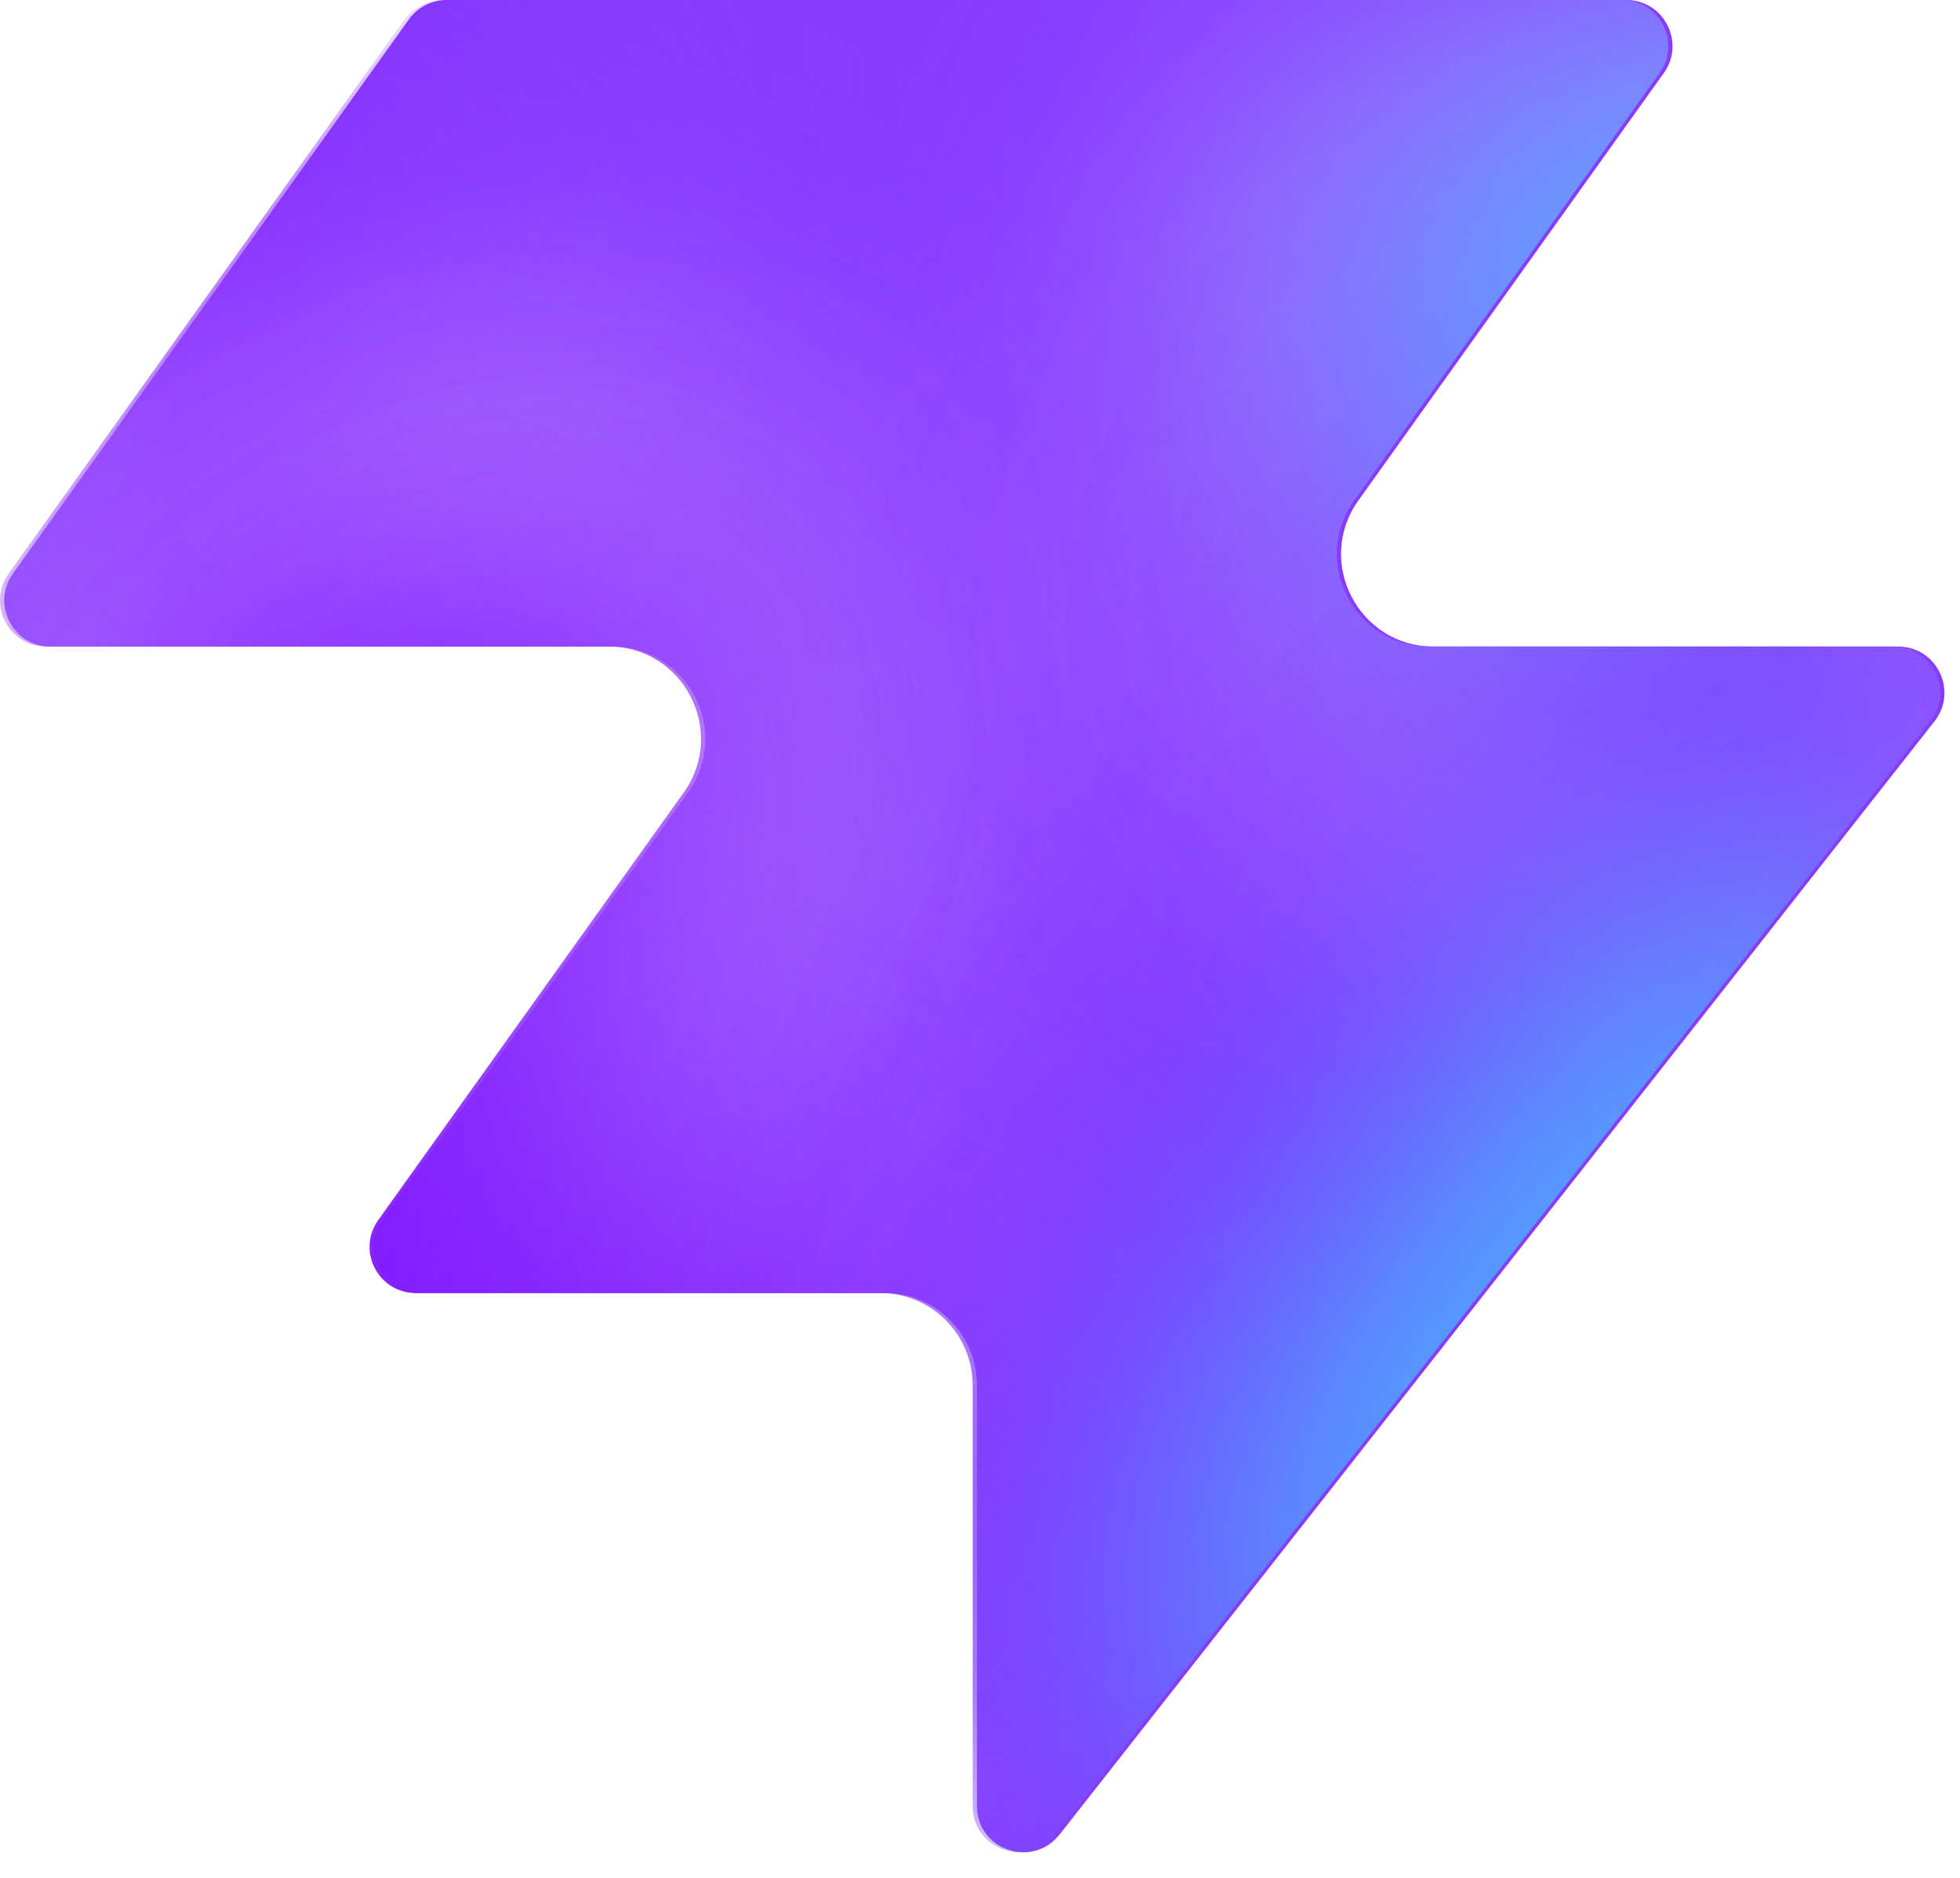
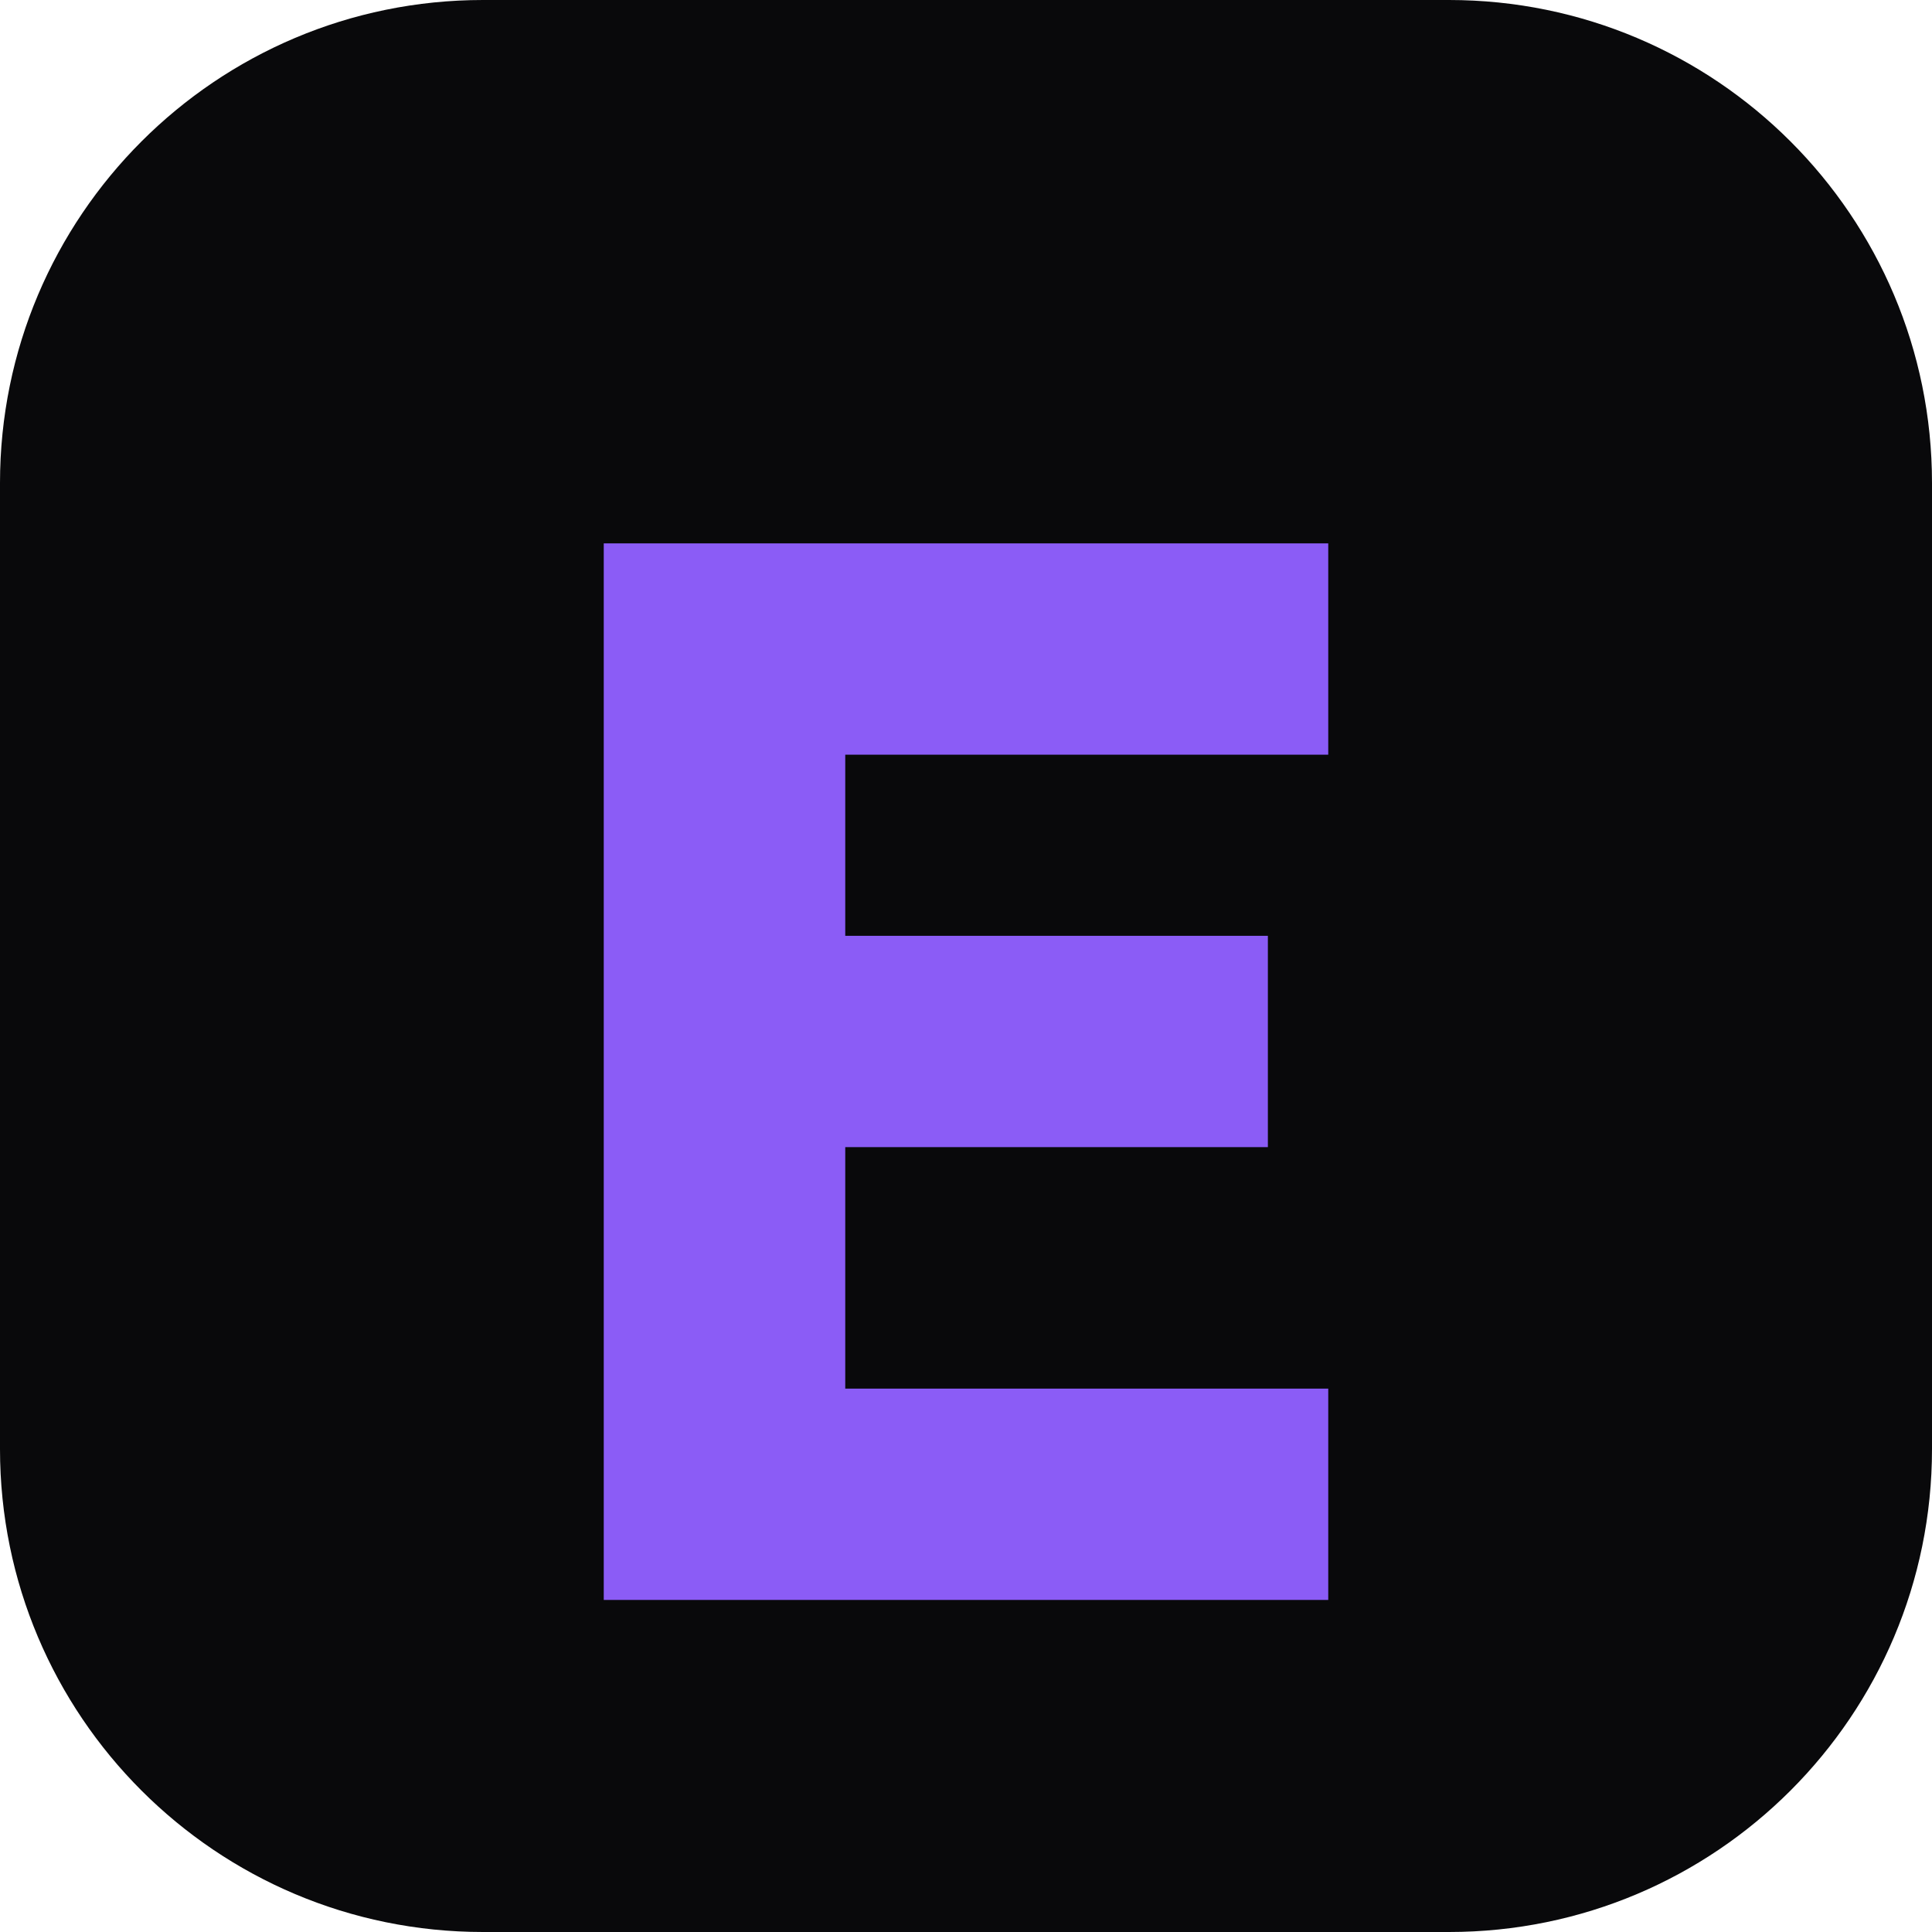
- <svg xmlns="http://www.w3.org/2000/svg" width="48" height="46" fill="none" viewBox="0 0 48 46">
-   <path fill="#863bff" d="M25.946 44.938c-.664.845-2.021.375-2.021-.698V33.937a2.26 2.26 0 0 0-2.262-2.262H10.287c-.92 0-1.456-1.04-.92-1.788l7.48-10.471c1.07-1.497 0-3.578-1.842-3.578H1.237c-.92 0-1.456-1.04-.92-1.788L10.013.474c.214-.297.556-.474.92-.474h28.894c.92 0 1.456 1.04.92 1.788l-7.48 10.471c-1.07 1.498 0 3.579 1.842 3.579h11.377c.943 0 1.473 1.088.89 1.83L25.947 44.94z" style="fill:#863bff;fill:color(display-p3 .525 .23 1);fill-opacity:1" />
-   <mask id="a" width="48" height="46" x="0" y="0" maskUnits="userSpaceOnUse" style="mask-type:alpha">
-     <path fill="#000" d="M25.842 44.938c-.664.844-2.021.375-2.021-.698V33.937a2.26 2.26 0 0 0-2.262-2.262H10.183c-.92 0-1.456-1.04-.92-1.788l7.48-10.471c1.07-1.498 0-3.579-1.842-3.579H1.133c-.92 0-1.456-1.04-.92-1.787L9.91.473c.214-.297.556-.474.92-.474h28.894c.92 0 1.456 1.04.92 1.788l-7.48 10.471c-1.07 1.498 0 3.578 1.842 3.578h11.377c.943 0 1.473 1.088.89 1.832L25.843 44.94z" style="fill:#000;fill-opacity:1" />
-   </mask>
-   <g mask="url(#a)">
-     <g filter="url(#b)">
-       <ellipse cx="5.508" cy="14.704" fill="#ede6ff" rx="5.508" ry="14.704" style="fill:#ede6ff;fill:color(display-p3 .927 .903 1);fill-opacity:1" transform="matrix(.00324 1 1 -.00324 -4.47 31.516)" />
-     </g>
-     <g filter="url(#c)">
-       <ellipse cx="10.399" cy="29.851" fill="#ede6ff" rx="10.399" ry="29.851" style="fill:#ede6ff;fill:color(display-p3 .927 .903 1);fill-opacity:1" transform="matrix(.00324 1 1 -.00324 -39.328 7.883)" />
-     </g>
-     <g filter="url(#d)">
-       <ellipse cx="5.508" cy="30.487" fill="#7e14ff" rx="5.508" ry="30.487" style="fill:#7e14ff;fill:color(display-p3 .492 .077 1);fill-opacity:1" transform="rotate(89.814 -25.913 -14.639)scale(1 -1)" />
-     </g>
-     <g filter="url(#e)">
-       <ellipse cx="5.508" cy="30.599" fill="#7e14ff" rx="5.508" ry="30.599" style="fill:#7e14ff;fill:color(display-p3 .492 .077 1);fill-opacity:1" transform="rotate(89.814 -32.644 -3.334)scale(1 -1)" />
-     </g>
-     <g filter="url(#f)">
-       <ellipse cx="5.508" cy="30.599" fill="#7e14ff" rx="5.508" ry="30.599" style="fill:#7e14ff;fill:color(display-p3 .492 .077 1);fill-opacity:1" transform="matrix(.00324 1 1 -.00324 -34.34 30.47)" />
-     </g>
-     <g filter="url(#g)">
-       <ellipse cx="14.072" cy="22.078" fill="#ede6ff" rx="14.072" ry="22.078" style="fill:#ede6ff;fill:color(display-p3 .927 .903 1);fill-opacity:1" transform="rotate(93.35 24.506 48.493)scale(-1 1)" />
-     </g>
-     <g filter="url(#h)">
-       <ellipse cx="3.47" cy="21.501" fill="#7e14ff" rx="3.47" ry="21.501" style="fill:#7e14ff;fill:color(display-p3 .492 .077 1);fill-opacity:1" transform="rotate(89.009 28.708 47.59)scale(-1 1)" />
-     </g>
-     <g filter="url(#i)">
-       <ellipse cx="3.47" cy="21.501" fill="#7e14ff" rx="3.47" ry="21.501" style="fill:#7e14ff;fill:color(display-p3 .492 .077 1);fill-opacity:1" transform="rotate(89.009 28.708 47.59)scale(-1 1)" />
-     </g>
-     <g filter="url(#j)">
-       <ellipse cx=".387" cy="8.972" fill="#7e14ff" rx="4.407" ry="29.108" style="fill:#7e14ff;fill:color(display-p3 .492 .077 1);fill-opacity:1" transform="rotate(39.51 .387 8.972)" />
-     </g>
-     <g filter="url(#k)">
-       <ellipse cx="47.523" cy="-6.092" fill="#7e14ff" rx="4.407" ry="29.108" style="fill:#7e14ff;fill:color(display-p3 .492 .077 1);fill-opacity:1" transform="rotate(37.892 47.523 -6.092)" />
-     </g>
-     <g filter="url(#l)">
-       <ellipse cx="41.412" cy="6.333" fill="#47bfff" rx="5.971" ry="9.665" style="fill:#47bfff;fill:color(display-p3 .28 .748 1);fill-opacity:1" transform="rotate(37.892 41.412 6.333)" />
-     </g>
-     <g filter="url(#m)">
-       <ellipse cx="-1.879" cy="38.332" fill="#7e14ff" rx="4.407" ry="29.108" style="fill:#7e14ff;fill:color(display-p3 .492 .077 1);fill-opacity:1" transform="rotate(37.892 -1.88 38.332)" />
-     </g>
-     <g filter="url(#n)">
-       <ellipse cx="-1.879" cy="38.332" fill="#7e14ff" rx="4.407" ry="29.108" style="fill:#7e14ff;fill:color(display-p3 .492 .077 1);fill-opacity:1" transform="rotate(37.892 -1.88 38.332)" />
-     </g>
-     <g filter="url(#o)">
-       <ellipse cx="35.651" cy="29.907" fill="#7e14ff" rx="4.407" ry="29.108" style="fill:#7e14ff;fill:color(display-p3 .492 .077 1);fill-opacity:1" transform="rotate(37.892 35.651 29.907)" />
-     </g>
-     <g filter="url(#p)">
-       <ellipse cx="38.418" cy="32.4" fill="#47bfff" rx="5.971" ry="15.297" style="fill:#47bfff;fill:color(display-p3 .28 .748 1);fill-opacity:1" transform="rotate(37.892 38.418 32.4)" />
-     </g>
-   </g>
-   <defs>
-     <filter id="b" width="60.045" height="41.654" x="-19.77" y="16.149" color-interpolation-filters="sRGB" filterUnits="userSpaceOnUse">
-       <feFlood flood-opacity="0" result="BackgroundImageFix" />
-       <feBlend in="SourceGraphic" in2="BackgroundImageFix" result="shape" />
-       <feGaussianBlur result="effect1_foregroundBlur_2002_17158" stdDeviation="7.659" />
-     </filter>
-     <filter id="c" width="90.34" height="51.437" x="-54.613" y="-7.533" color-interpolation-filters="sRGB" filterUnits="userSpaceOnUse">
-       <feFlood flood-opacity="0" result="BackgroundImageFix" />
-       <feBlend in="SourceGraphic" in2="BackgroundImageFix" result="shape" />
-       <feGaussianBlur result="effect1_foregroundBlur_2002_17158" stdDeviation="7.659" />
-     </filter>
-     <filter id="d" width="79.355" height="29.4" x="-49.64" y="2.03" color-interpolation-filters="sRGB" filterUnits="userSpaceOnUse">
-       <feFlood flood-opacity="0" result="BackgroundImageFix" />
-       <feBlend in="SourceGraphic" in2="BackgroundImageFix" result="shape" />
-       <feGaussianBlur result="effect1_foregroundBlur_2002_17158" stdDeviation="4.596" />
-     </filter>
-     <filter id="e" width="79.579" height="29.4" x="-45.045" y="20.029" color-interpolation-filters="sRGB" filterUnits="userSpaceOnUse">
-       <feFlood flood-opacity="0" result="BackgroundImageFix" />
-       <feBlend in="SourceGraphic" in2="BackgroundImageFix" result="shape" />
-       <feGaussianBlur result="effect1_foregroundBlur_2002_17158" stdDeviation="4.596" />
-     </filter>
-     <filter id="f" width="79.579" height="29.4" x="-43.513" y="21.178" color-interpolation-filters="sRGB" filterUnits="userSpaceOnUse">
-       <feFlood flood-opacity="0" result="BackgroundImageFix" />
-       <feBlend in="SourceGraphic" in2="BackgroundImageFix" result="shape" />
-       <feGaussianBlur result="effect1_foregroundBlur_2002_17158" stdDeviation="4.596" />
-     </filter>
-     <filter id="g" width="74.749" height="58.852" x="15.756" y="-17.901" color-interpolation-filters="sRGB" filterUnits="userSpaceOnUse">
-       <feFlood flood-opacity="0" result="BackgroundImageFix" />
-       <feBlend in="SourceGraphic" in2="BackgroundImageFix" result="shape" />
-       <feGaussianBlur result="effect1_foregroundBlur_2002_17158" stdDeviation="7.659" />
-     </filter>
-     <filter id="h" width="61.377" height="25.362" x="23.548" y="2.284" color-interpolation-filters="sRGB" filterUnits="userSpaceOnUse">
-       <feFlood flood-opacity="0" result="BackgroundImageFix" />
-       <feBlend in="SourceGraphic" in2="BackgroundImageFix" result="shape" />
-       <feGaussianBlur result="effect1_foregroundBlur_2002_17158" stdDeviation="4.596" />
-     </filter>
-     <filter id="i" width="61.377" height="25.362" x="23.548" y="2.284" color-interpolation-filters="sRGB" filterUnits="userSpaceOnUse">
-       <feFlood flood-opacity="0" result="BackgroundImageFix" />
-       <feBlend in="SourceGraphic" in2="BackgroundImageFix" result="shape" />
-       <feGaussianBlur result="effect1_foregroundBlur_2002_17158" stdDeviation="4.596" />
-     </filter>
-     <filter id="j" width="56.045" height="63.649" x="-27.636" y="-22.853" color-interpolation-filters="sRGB" filterUnits="userSpaceOnUse">
-       <feFlood flood-opacity="0" result="BackgroundImageFix" />
-       <feBlend in="SourceGraphic" in2="BackgroundImageFix" result="shape" />
-       <feGaussianBlur result="effect1_foregroundBlur_2002_17158" stdDeviation="4.596" />
-     </filter>
-     <filter id="k" width="54.814" height="64.646" x="20.116" y="-38.415" color-interpolation-filters="sRGB" filterUnits="userSpaceOnUse">
-       <feFlood flood-opacity="0" result="BackgroundImageFix" />
-       <feBlend in="SourceGraphic" in2="BackgroundImageFix" result="shape" />
-       <feGaussianBlur result="effect1_foregroundBlur_2002_17158" stdDeviation="4.596" />
-     </filter>
-     <filter id="l" width="33.541" height="35.313" x="24.641" y="-11.323" color-interpolation-filters="sRGB" filterUnits="userSpaceOnUse">
-       <feFlood flood-opacity="0" result="BackgroundImageFix" />
-       <feBlend in="SourceGraphic" in2="BackgroundImageFix" result="shape" />
-       <feGaussianBlur result="effect1_foregroundBlur_2002_17158" stdDeviation="4.596" />
-     </filter>
-     <filter id="m" width="54.814" height="64.646" x="-29.286" y="6.009" color-interpolation-filters="sRGB" filterUnits="userSpaceOnUse">
-       <feFlood flood-opacity="0" result="BackgroundImageFix" />
-       <feBlend in="SourceGraphic" in2="BackgroundImageFix" result="shape" />
-       <feGaussianBlur result="effect1_foregroundBlur_2002_17158" stdDeviation="4.596" />
-     </filter>
-     <filter id="n" width="54.814" height="64.646" x="-29.286" y="6.009" color-interpolation-filters="sRGB" filterUnits="userSpaceOnUse">
-       <feFlood flood-opacity="0" result="BackgroundImageFix" />
-       <feBlend in="SourceGraphic" in2="BackgroundImageFix" result="shape" />
-       <feGaussianBlur result="effect1_foregroundBlur_2002_17158" stdDeviation="4.596" />
-     </filter>
-     <filter id="o" width="54.814" height="64.646" x="8.244" y="-2.416" color-interpolation-filters="sRGB" filterUnits="userSpaceOnUse">
-       <feFlood flood-opacity="0" result="BackgroundImageFix" />
-       <feBlend in="SourceGraphic" in2="BackgroundImageFix" result="shape" />
-       <feGaussianBlur result="effect1_foregroundBlur_2002_17158" stdDeviation="4.596" />
-     </filter>
-     <filter id="p" width="39.409" height="43.623" x="18.713" y="10.588" color-interpolation-filters="sRGB" filterUnits="userSpaceOnUse">
-       <feFlood flood-opacity="0" result="BackgroundImageFix" />
-       <feBlend in="SourceGraphic" in2="BackgroundImageFix" result="shape" />
-       <feGaussianBlur result="effect1_foregroundBlur_2002_17158" stdDeviation="4.596" />
-     </filter>
-   </defs>
+ <svg xmlns="http://www.w3.org/2000/svg" viewBox="0 0 64 64">
+   <rect width="64" height="64" rx="16" fill="#09090b" />
+   <path d="M20 18h24v7H28v6h14v7H28v8h16v7H20V18Z" fill="#8b5cf6" />
</svg>
